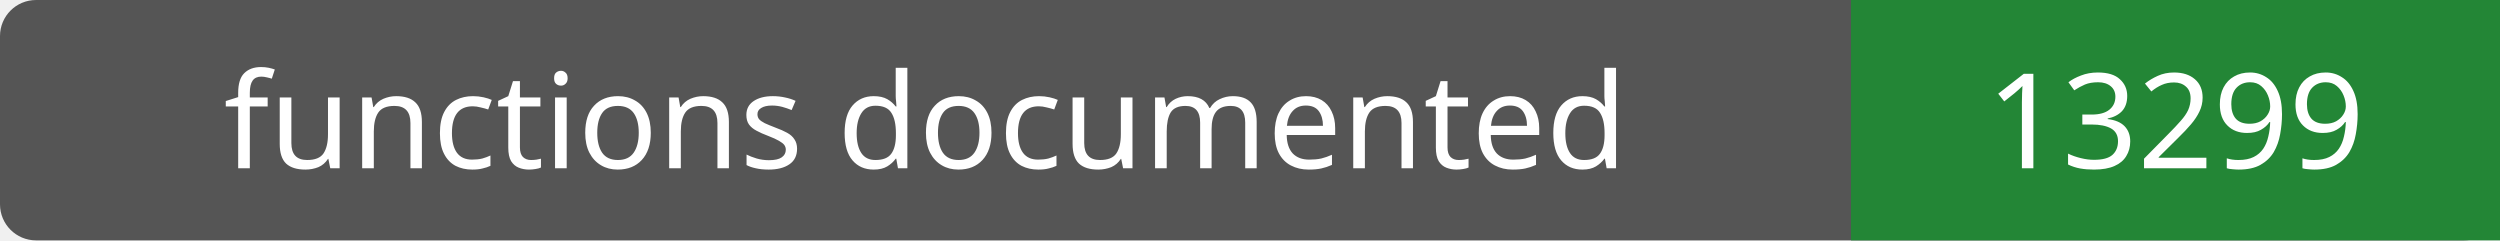
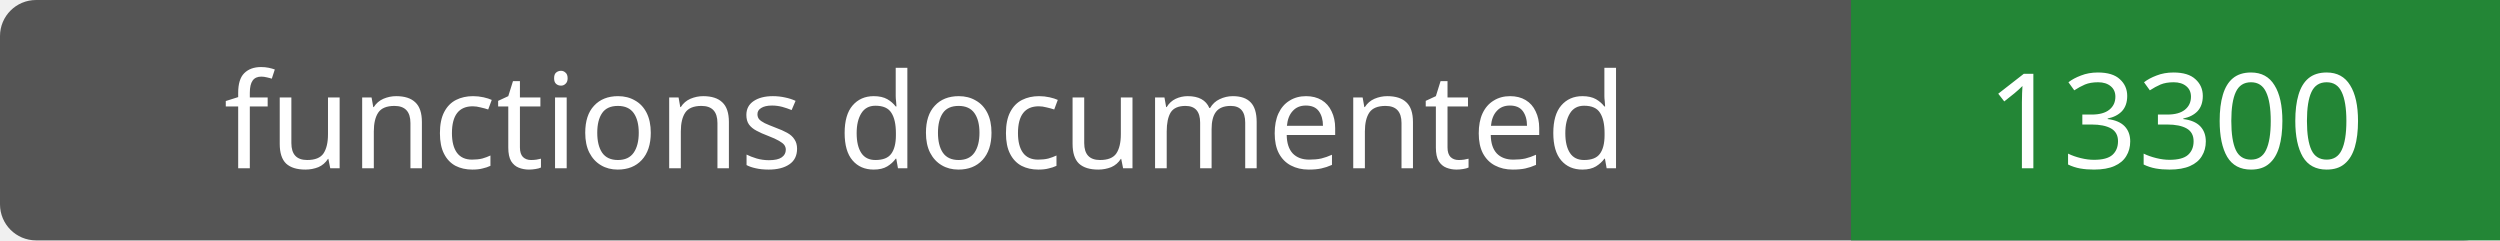
- <svg xmlns="http://www.w3.org/2000/svg" width="208" height="20" role="img" aria-label="functions documented: 13299">
+ <svg xmlns="http://www.w3.org/2000/svg" width="208" height="20" role="img" aria-label="functions documented: 13300">
  <rect width="208" height="20" rx="3" fill="#555" />
  <path fill="#238636" d="M154 0h54v20H154z" />
  <g fill="#fff" text-anchor="middle" font-family="Verdana,sans-serif" font-size="11">
    <text x="77.0" y="14">functions documented</text>
-     <text x="181.0" y="14">13299</text>
+     <text x="181.0" y="14">13300</text>
  </g>
</svg>
